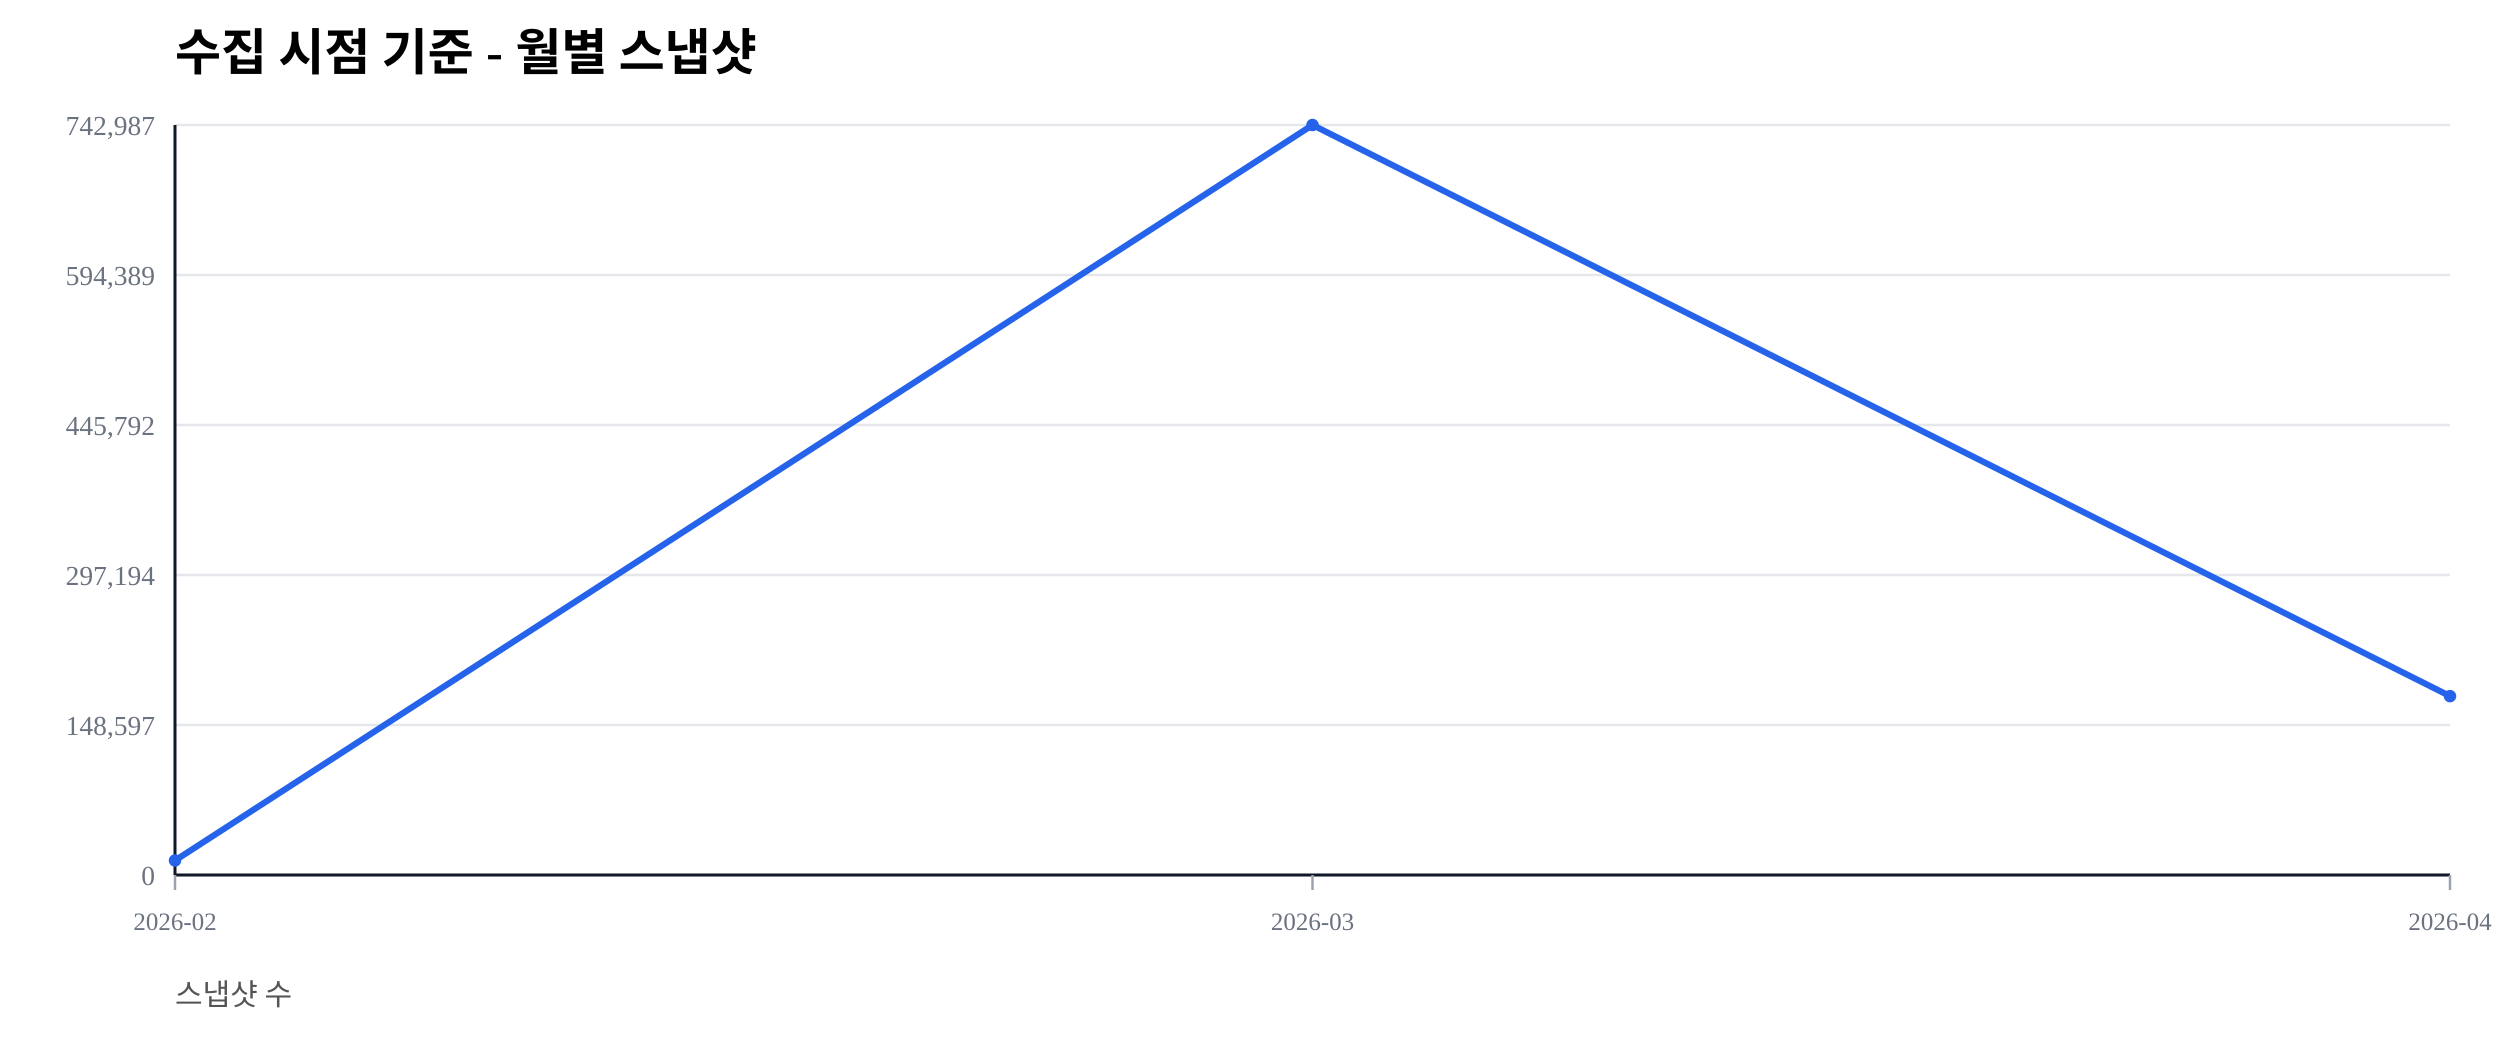
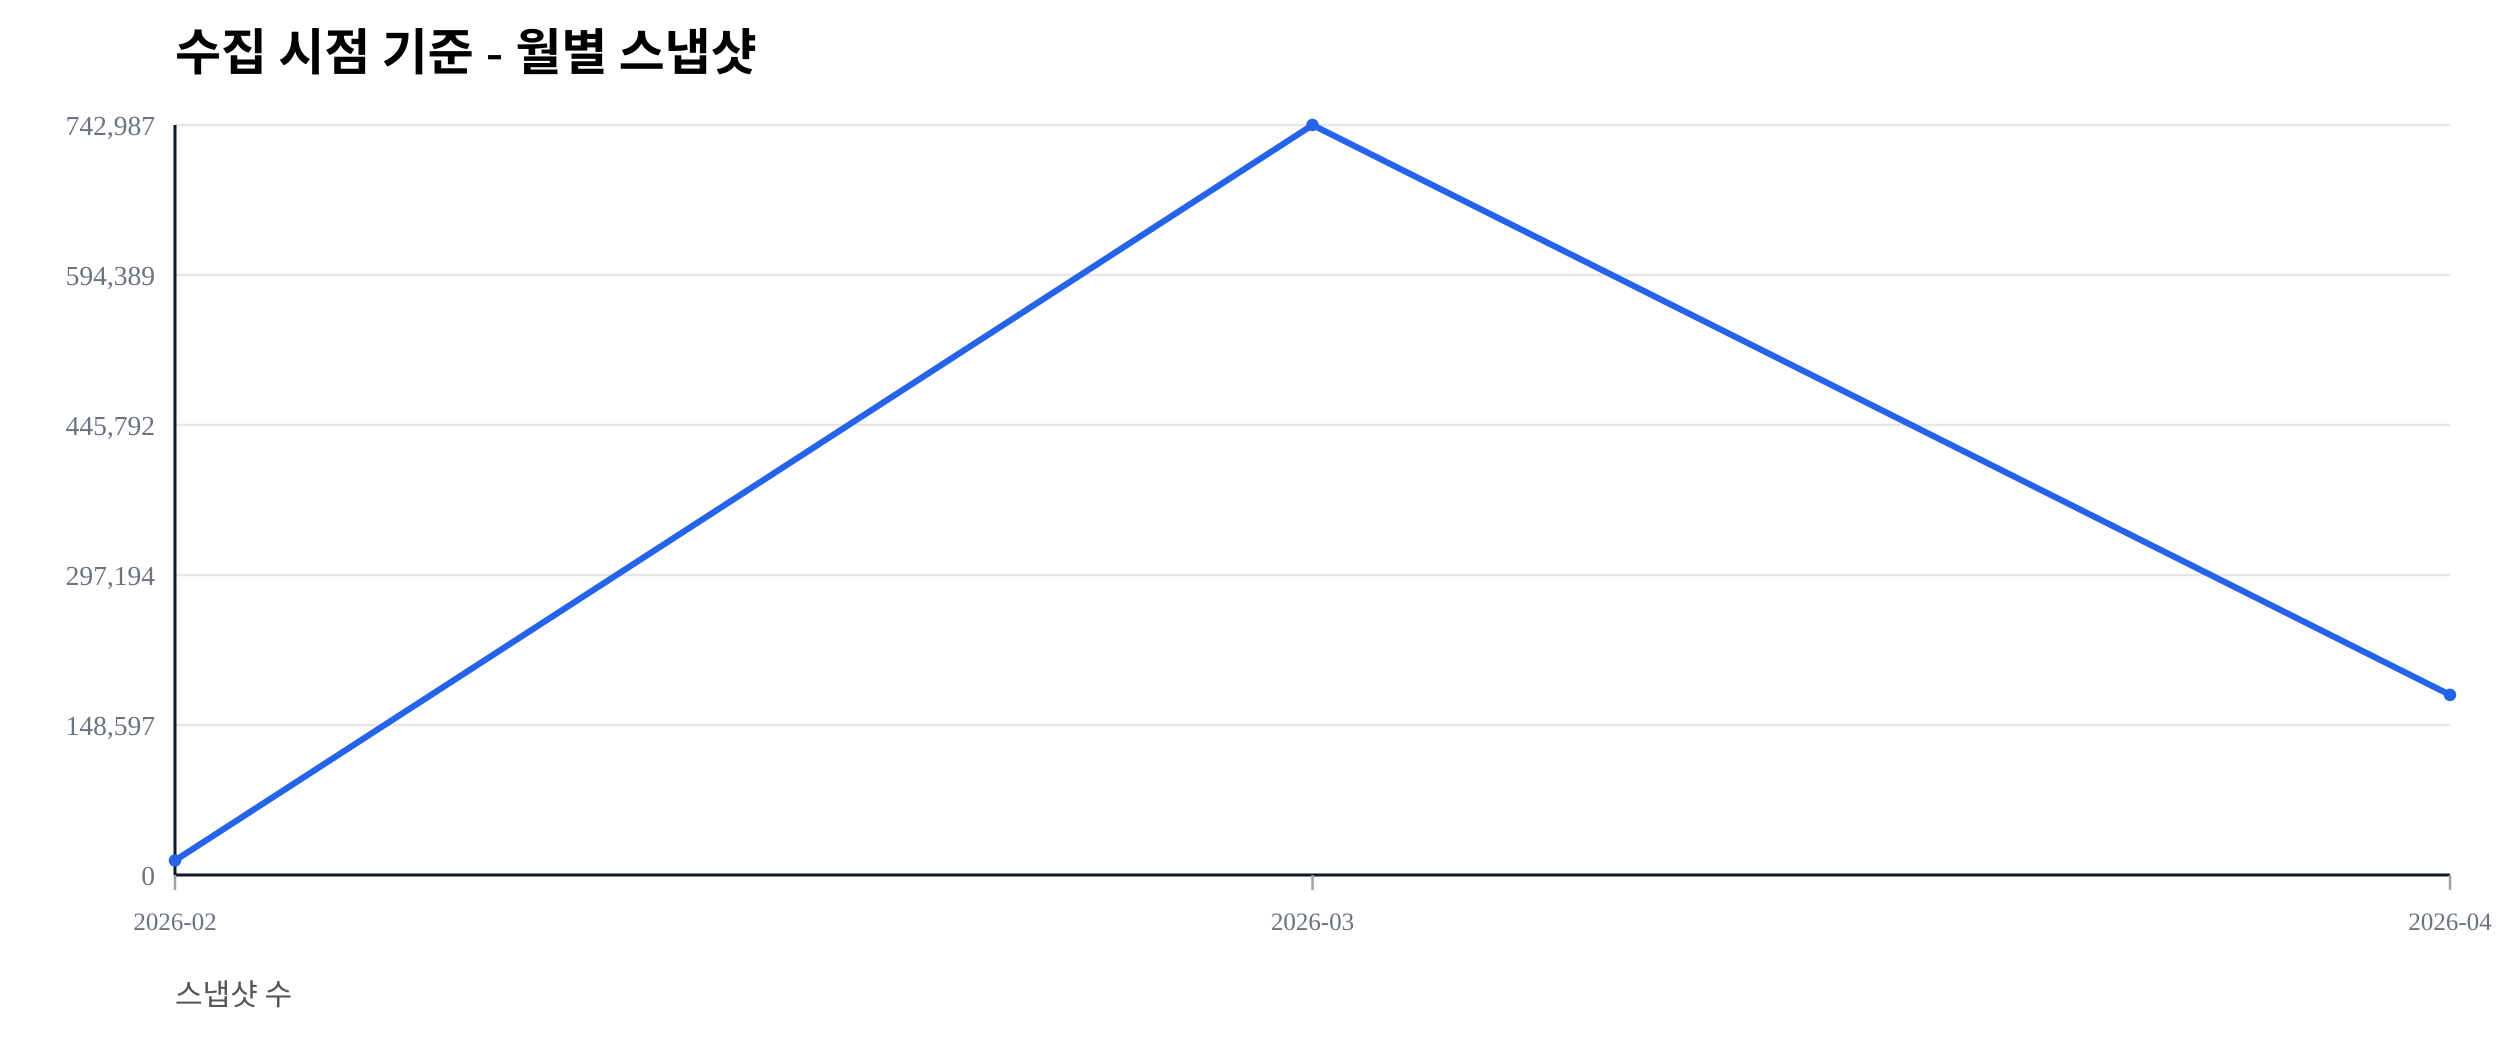
<svg xmlns="http://www.w3.org/2000/svg" width="1000" height="420" viewBox="0 0 1000 420">
  <rect width="100%" height="100%" fill="#ffffff" />
  <text x="70" y="28" font-size="20" font-weight="600">수집 시점 기준 - 월별 스냅샷</text>
  <text x="70" y="402" font-size="12" fill="#555">스냅샷 수</text>
  <line x1="70" y1="350.00" x2="980" y2="350.00" stroke="#e5e7eb" stroke-width="1" />
  <text x="62" y="354.00" font-size="11" fill="#6b7280" text-anchor="end">0</text>
  <line x1="70" y1="290.00" x2="980" y2="290.00" stroke="#e5e7eb" stroke-width="1" />
  <text x="62" y="294.00" font-size="11" fill="#6b7280" text-anchor="end">148,597</text>
  <line x1="70" y1="230.00" x2="980" y2="230.00" stroke="#e5e7eb" stroke-width="1" />
  <text x="62" y="234.00" font-size="11" fill="#6b7280" text-anchor="end">297,194</text>
  <line x1="70" y1="170.00" x2="980" y2="170.00" stroke="#e5e7eb" stroke-width="1" />
  <text x="62" y="174.00" font-size="11" fill="#6b7280" text-anchor="end">445,792</text>
  <line x1="70" y1="110.00" x2="980" y2="110.00" stroke="#e5e7eb" stroke-width="1" />
  <text x="62" y="114.00" font-size="11" fill="#6b7280" text-anchor="end">594,389</text>
  <line x1="70" y1="50.00" x2="980" y2="50.00" stroke="#e5e7eb" stroke-width="1" />
  <text x="62" y="54.00" font-size="11" fill="#6b7280" text-anchor="end">742,987</text>
  <line x1="70" y1="350" x2="980" y2="350" stroke="#111827" stroke-width="1.2" />
  <line x1="70" y1="50" x2="70" y2="350" stroke="#111827" stroke-width="1.2" />
  <line x1="70.00" y1="350" x2="70.00" y2="356" stroke="#9ca3af" stroke-width="1" />
  <text x="70.00" y="372" font-size="10" fill="#6b7280" text-anchor="middle">2026-02</text>
  <line x1="525.00" y1="350" x2="525.00" y2="356" stroke="#9ca3af" stroke-width="1" />
  <text x="525.00" y="372" font-size="10" fill="#6b7280" text-anchor="middle">2026-03</text>
  <line x1="980.00" y1="350" x2="980.00" y2="356" stroke="#9ca3af" stroke-width="1" />
  <text x="980.00" y="372" font-size="10" fill="#6b7280" text-anchor="middle">2026-04</text>
-   <polyline fill="none" stroke="#2563eb" stroke-width="2.5" points="70.00,344.19 525.00,50.00 980.00,278.46" />
+   <polyline fill="none" stroke="#2563eb" stroke-width="2.5" points="70.00,344.19 525.00,50.00 980.00,277.96" />
  <circle cx="70.00" cy="344.19" r="2.5" fill="#2563eb" />
  <circle cx="525.00" cy="50.00" r="2.5" fill="#2563eb" />
-   <circle cx="980.00" cy="278.46" r="2.5" fill="#2563eb" />
+   <circle cx="980.00" cy="277.96" r="2.5" fill="#2563eb" />
</svg>
